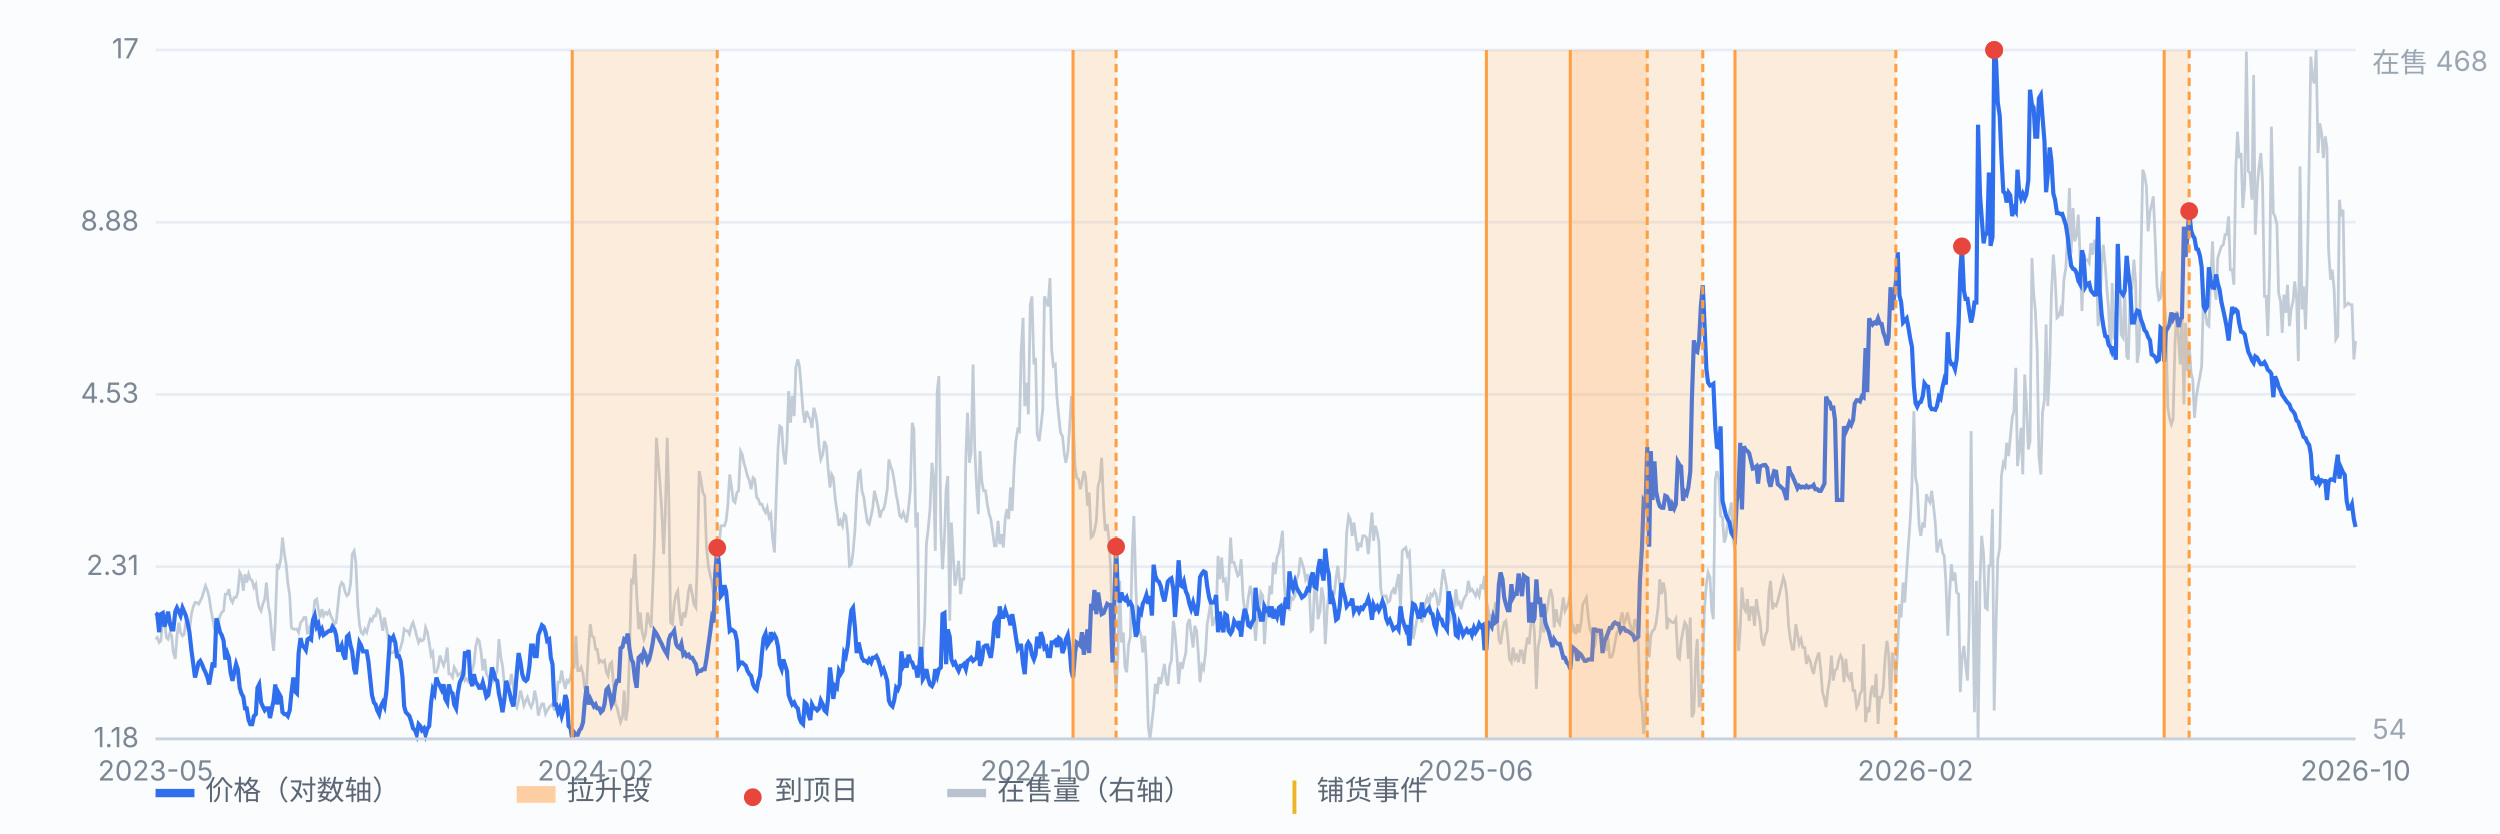
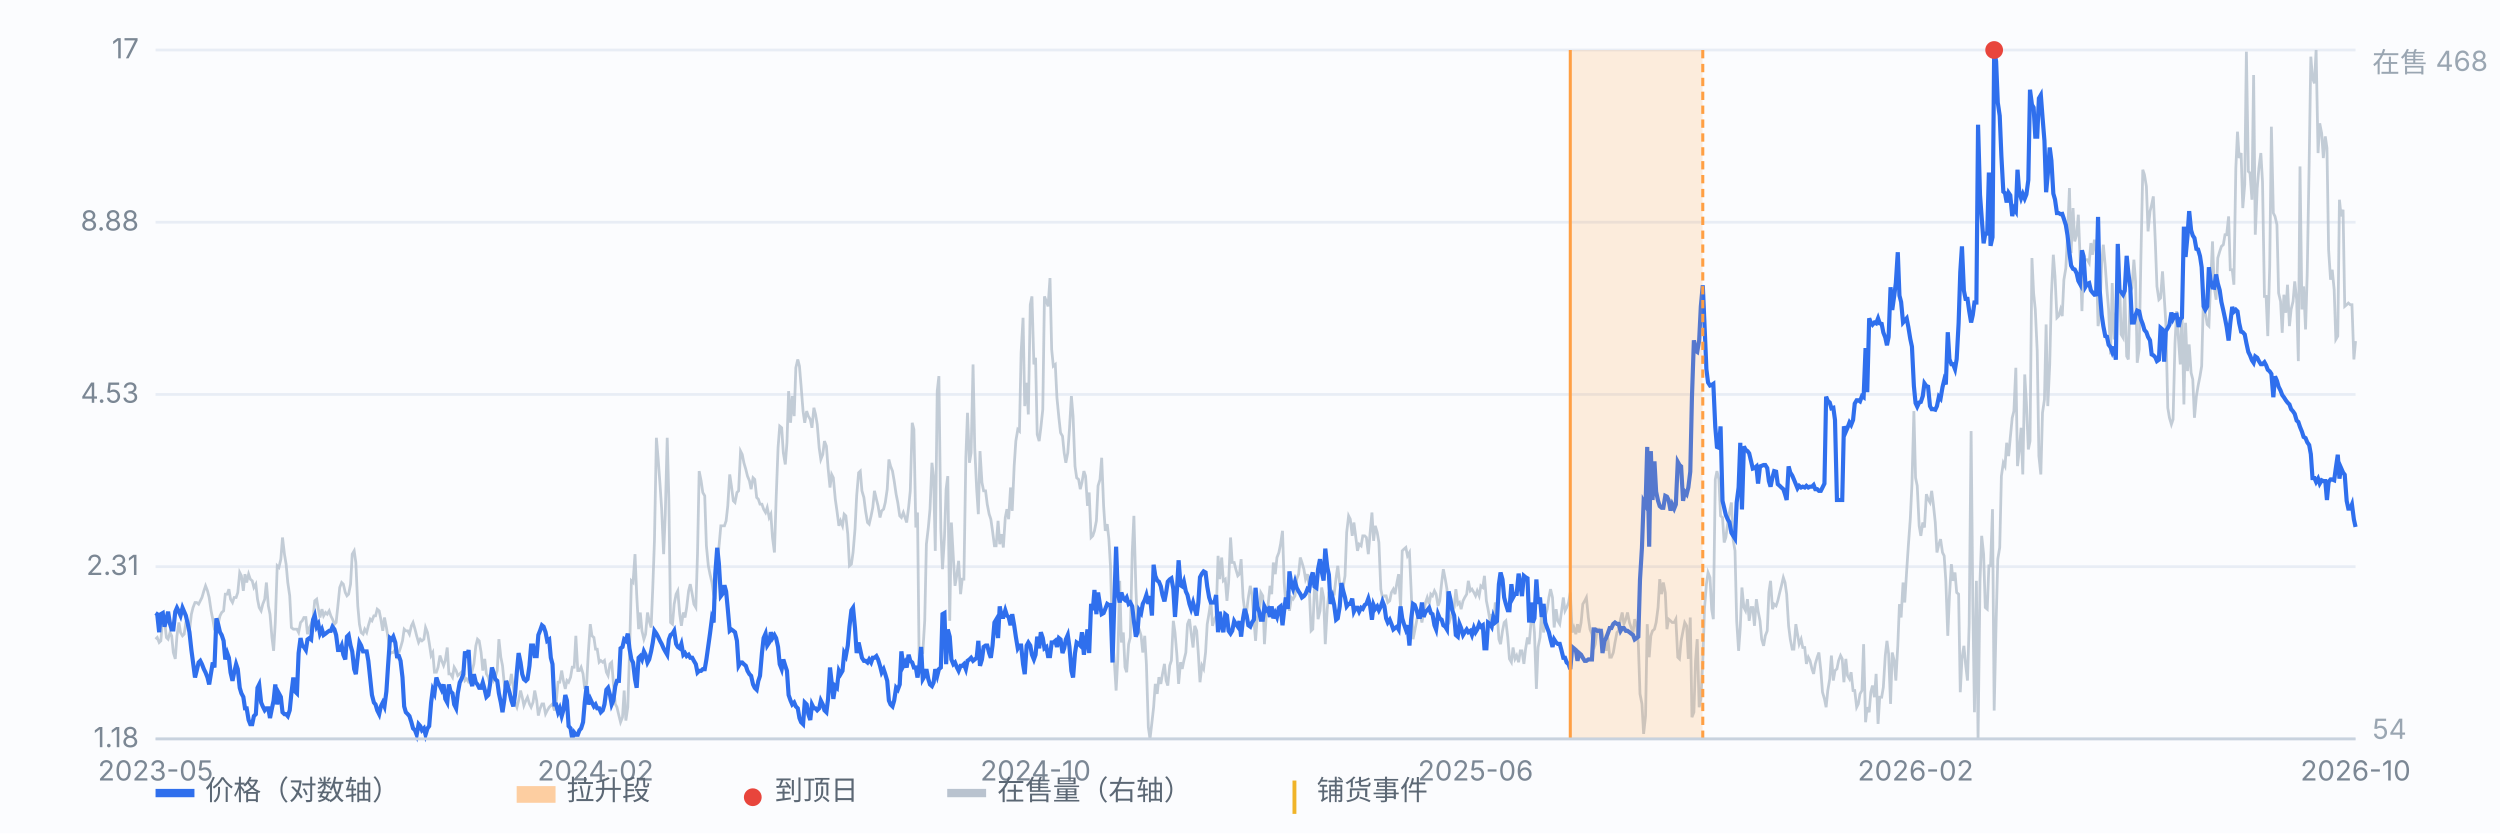
<svg xmlns="http://www.w3.org/2000/svg" viewBox="0 0 900 300" preserveAspectRatio="xMidYMid meet" style="width:100%;max-width:900px;height:auto;display:block" font-family="-apple-system,Segoe UI,Microsoft YaHei,sans-serif" font-size="10">
  <rect x="0" y="0" width="900" height="300" fill="#fbfcfe" />
  <line x1="56" y1="266.0" x2="848" y2="266.0" stroke="#e8edf5" stroke-width="1" />
  <text x="50" y="269.0" text-anchor="end" fill="#7b8794">1.18</text>
  <line x1="56" y1="204.0" x2="848" y2="204.0" stroke="#e8edf5" stroke-width="1" />
  <text x="50" y="207.0" text-anchor="end" fill="#7b8794">2.31</text>
  <line x1="56" y1="142.0" x2="848" y2="142.0" stroke="#e8edf5" stroke-width="1" />
  <text x="50" y="145.0" text-anchor="end" fill="#7b8794">4.53</text>
  <line x1="56" y1="80.0" x2="848" y2="80.0" stroke="#e8edf5" stroke-width="1" />
  <text x="50" y="83.0" text-anchor="end" fill="#7b8794">8.88</text>
  <line x1="56" y1="18.0" x2="848" y2="18.0" stroke="#e8edf5" stroke-width="1" />
  <text x="50" y="21.0" text-anchor="end" fill="#7b8794">17</text>
  <path d="M56.0 230.1 L56.6 229.5 L57.3 231.3 L57.9 230.7 L58.6 222.3 L59.2 222.9 L59.9 229.5 L60.5 230.1 L61.2 227.7 L61.8 228.9 L62.4 234.9 L63.1 237.2 L63.7 228.9 L64.4 224.1 L65.0 227.7 L65.7 228.9 L66.3 228.3 L66.9 224.1 L67.6 224.1 L68.2 227.1 L68.9 221.1 L69.5 218.7 L70.2 216.9 L70.8 216.9 L71.5 217.5 L72.1 216.3 L72.7 215.1 L73.4 212.7 L74.0 210.9 L74.7 212.7 L75.3 215.1 L76.0 219.9 L76.6 222.9 L77.2 226.5 L77.9 227.7 L78.5 224.7 L79.2 221.7 L79.8 220.5 L80.5 219.9 L81.1 213.9 L81.8 213.9 L82.4 212.1 L83.0 215.7 L83.7 216.9 L84.3 215.1 L85.0 215.1 L85.6 213.3 L86.3 206.1 L86.9 207.3 L87.6 212.7 L88.2 206.7 L88.8 209.7 L89.5 206.7 L90.1 208.5 L90.8 209.1 L91.4 211.5 L92.1 210.3 L92.7 215.7 L93.3 218.7 L94.0 219.9 L94.6 217.5 L95.3 215.7 L95.9 209.7 L96.6 218.1 L97.2 221.1 L97.9 229.5 L98.5 234.3 L99.1 224.1 L99.8 203.7 L100.4 204.3 L101.1 201.3 L101.7 193.5 L102.4 199.5 L103.0 203.1 L103.6 209.7 L104.3 214.5 L104.9 225.9 L105.6 226.5 L106.2 226.5 L106.9 226.5 L107.5 227.7 L108.2 224.1 L108.8 223.5 L109.4 222.3 L110.1 222.3 L110.7 228.3 L111.4 225.9 L112.0 224.7 L112.7 222.9 L113.3 216.3 L114.0 215.7 L114.6 219.3 L115.2 222.3 L115.9 219.3 L116.5 221.7 L117.2 220.5 L117.8 221.1 L118.5 219.9 L119.1 221.7 L119.7 222.9 L120.4 224.7 L121.0 224.1 L121.7 217.5 L122.3 211.5 L123.0 209.7 L123.6 210.3 L124.3 213.3 L124.9 214.5 L125.5 213.9 L126.2 210.3 L126.8 199.5 L127.5 198.3 L128.1 202.5 L128.8 218.1 L129.4 224.7 L130.0 227.7 L130.7 228.3 L131.3 226.5 L132.0 227.7 L132.6 225.3 L133.3 222.9 L133.9 223.5 L134.6 221.7 L135.2 221.7 L135.8 219.3 L136.5 219.9 L137.1 222.9 L137.8 227.1 L138.4 222.3 L139.1 225.9 L139.7 229.5 L140.4 235.4 L141.0 234.9 L141.6 234.9 L142.3 233.7 L142.9 237.2 L143.6 234.9 L144.2 233.1 L144.9 230.7 L145.5 226.5 L146.1 227.1 L146.8 227.1 L147.4 228.3 L148.1 225.3 L148.7 224.1 L149.4 226.5 L150.0 228.9 L150.7 231.3 L151.3 230.1 L151.9 230.7 L152.6 230.1 L153.2 225.9 L153.9 227.7 L154.5 231.3 L155.2 236.0 L155.8 234.9 L156.4 242.0 L157.1 242.0 L157.7 240.2 L158.4 236.0 L159.0 237.8 L159.7 239.6 L160.3 237.8 L161.0 233.1 L161.6 242.6 L162.2 242.6 L162.9 243.8 L163.5 240.2 L164.2 241.4 L164.8 243.2 L165.5 242.6 L166.1 242.0 L166.8 241.4 L167.4 245.0 L168.0 244.4 L168.7 245.6 L169.3 245.6 L170.0 241.4 L170.6 239.0 L171.3 232.5 L171.9 230.1 L172.5 230.7 L173.2 234.9 L173.8 241.4 L174.5 237.2 L175.1 242.6 L175.8 243.8 L176.4 246.8 L177.1 243.2 L177.7 245.0 L178.3 243.8 L179.0 241.4 L179.6 230.1 L180.3 236.6 L180.9 239.6 L181.6 246.8 L182.2 248.6 L182.8 245.6 L183.5 246.2 L184.1 242.6 L184.8 247.4 L185.4 252.8 L186.1 254.6 L186.7 252.2 L187.4 248.6 L188.0 251.0 L188.6 254.0 L189.3 252.2 L189.9 251.0 L190.6 253.4 L191.2 254.6 L191.9 252.8 L192.5 248.6 L193.2 252.2 L193.8 257.6 L194.4 255.2 L195.1 253.4 L195.7 253.4 L196.4 257.0 L197.0 255.8 L197.7 254.6 L198.3 254.0 L198.9 253.4 L199.6 255.8 L200.2 252.8 L200.9 245.6 L201.5 245.6 L202.2 241.4 L202.8 245.0 L203.5 248.0 L204.1 245.0 L204.7 245.6 L205.4 243.8 L206.0 240.2 L206.7 240.2 L207.3 228.9 L208.0 241.4 L208.6 241.4 L209.2 240.2 L209.9 242.6 L210.5 248.0 L211.2 246.2 L211.8 234.9 L212.5 224.7 L213.1 228.9 L213.8 229.5 L214.4 233.7 L215.0 233.7 L215.7 238.4 L216.3 237.8 L217.0 238.4 L217.6 237.8 L218.3 242.0 L218.9 243.2 L219.6 239.0 L220.2 238.4 L220.8 245.6 L221.5 253.4 L222.1 254.6 L222.8 257.6 L223.4 260.0 L224.1 258.2 L224.7 248.6 L225.3 259.4 L226.0 254.6 L226.6 236.0 L227.3 209.1 L227.9 209.7 L228.6 199.5 L229.2 213.9 L229.9 226.5 L230.5 220.5 L231.1 227.1 L231.8 230.1 L232.4 228.3 L233.1 220.5 L233.7 223.5 L234.4 225.9 L235.0 211.5 L235.6 194.7 L236.3 157.6 L236.9 164.8 L237.6 174.3 L238.2 183.3 L238.9 199.5 L239.5 185.1 L240.2 157.6 L240.8 180.3 L241.4 224.1 L242.1 224.7 L242.7 217.5 L243.4 213.9 L244.0 212.7 L244.7 221.1 L245.3 225.3 L246.0 220.5 L246.6 222.3 L247.2 218.7 L247.9 212.7 L248.5 210.3 L249.2 213.9 L249.8 217.5 L250.5 218.7 L251.1 199.5 L251.7 169.6 L252.4 173.1 L253.0 177.3 L253.7 178.5 L254.3 196.5 L255.0 203.7 L255.6 206.7 L256.3 209.7 L256.9 213.9 L257.5 215.7 L258.2 203.7 L258.8 197.1 L259.5 189.3 L260.1 189.3 L260.8 189.3 L261.4 187.5 L262.0 182.1 L262.7 170.8 L263.3 174.9 L264.0 180.3 L264.6 180.9 L265.3 177.3 L265.9 176.7 L266.6 162.4 L267.2 163.6 L267.8 166.6 L268.5 169.0 L269.1 171.4 L269.8 173.1 L270.4 176.1 L271.1 172.0 L271.7 172.6 L272.4 179.1 L273.0 179.7 L273.6 181.5 L274.3 181.5 L274.9 183.3 L275.6 184.5 L276.2 182.7 L276.9 186.3 L277.5 185.1 L278.1 193.5 L278.8 198.9 L279.4 179.7 L280.1 161.2 L280.7 153.4 L281.4 154.0 L282.0 163.0 L282.7 167.2 L283.3 159.4 L283.9 140.8 L284.6 152.2 L285.2 142.6 L285.9 149.8 L286.5 132.4 L287.2 129.4 L287.8 131.8 L288.4 139.0 L289.1 148.0 L289.7 152.2 L290.4 148.0 L291.0 149.8 L291.7 151.0 L292.3 154.0 L293.0 146.8 L293.6 149.2 L294.2 152.8 L294.9 161.2 L295.5 165.4 L296.2 163.6 L296.8 158.8 L297.5 160.6 L298.1 168.4 L298.8 175.5 L299.4 170.8 L300.0 172.0 L300.7 179.7 L301.3 183.9 L302.0 189.3 L302.6 187.5 L303.3 189.3 L303.9 185.1 L304.5 185.7 L305.2 192.3 L305.8 203.7 L306.5 203.1 L307.1 198.9 L307.8 190.5 L308.4 178.5 L309.1 170.2 L309.7 169.6 L310.3 176.7 L311.0 179.1 L311.6 183.9 L312.3 188.1 L312.9 188.7 L313.6 185.7 L314.2 182.7 L314.8 176.7 L315.5 179.7 L316.1 182.1 L316.8 186.3 L317.4 183.9 L318.1 183.3 L318.7 180.9 L319.4 176.1 L320.0 165.4 L320.6 167.8 L321.3 169.6 L321.9 173.1 L322.6 177.9 L323.2 180.9 L323.9 185.7 L324.5 186.3 L325.2 184.5 L325.8 186.3 L326.4 188.1 L327.1 182.7 L327.7 176.7 L328.4 152.2 L329.0 154.6 L329.7 189.9 L330.3 184.5 L330.9 238.4 L331.6 234.9 L332.2 234.9 L332.9 223.5 L333.5 195.9 L334.2 189.9 L334.8 183.3 L335.5 166.6 L336.1 172.0 L336.7 198.3 L337.4 140.8 L338.0 135.4 L338.7 190.5 L339.3 204.9 L340.0 193.5 L340.6 176.1 L341.2 171.4 L341.9 223.5 L342.5 188.1 L343.2 200.7 L343.8 210.9 L344.5 206.7 L345.1 201.9 L345.8 213.9 L346.4 208.5 L347.0 208.5 L347.7 164.8 L348.3 148.6 L349.0 166.6 L349.6 163.0 L350.3 131.2 L350.9 161.2 L351.6 176.1 L352.2 185.1 L352.8 162.4 L353.5 173.7 L354.1 176.7 L354.8 176.7 L355.4 181.5 L356.1 185.1 L356.7 186.9 L357.3 191.1 L358.0 196.5 L358.6 196.5 L359.3 187.5 L359.9 195.9 L360.6 192.3 L361.2 197.1 L361.9 186.3 L362.5 183.3 L363.1 186.9 L363.8 175.5 L364.4 183.9 L365.1 167.8 L365.7 158.8 L366.4 154.6 L367.0 155.2 L367.6 127.0 L368.3 114.4 L368.9 146.2 L369.6 137.8 L370.2 149.2 L370.9 109.7 L371.5 106.7 L372.2 131.2 L372.8 128.8 L373.4 156.4 L374.1 158.8 L374.7 154.0 L375.4 147.4 L376.0 106.7 L376.7 108.5 L377.3 110.3 L378.0 100.1 L378.6 125.8 L379.2 131.8 L379.9 131.2 L380.5 143.2 L381.2 150.4 L381.8 155.8 L382.5 157.0 L383.1 163.0 L383.7 166.6 L384.4 163.0 L385.0 154.6 L385.7 142.6 L386.3 149.8 L387.0 167.8 L387.6 172.0 L388.3 172.6 L388.9 176.1 L389.5 173.7 L390.2 169.6 L390.8 171.4 L391.5 182.1 L392.1 177.3 L392.8 193.5 L393.4 192.9 L394.0 191.1 L394.7 187.5 L395.3 174.9 L396.0 172.6 L396.6 164.8 L397.3 182.1 L397.9 191.1 L398.6 188.7 L399.2 194.1 L399.8 204.3 L400.5 230.1 L401.1 237.2 L401.8 248.6 L402.4 237.2 L403.1 209.1 L403.7 231.3 L404.4 227.7 L405.0 240.2 L405.6 242.0 L406.3 231.9 L406.9 229.5 L407.6 198.9 L408.2 185.7 L408.9 211.5 L409.5 225.3 L410.1 226.5 L410.8 228.9 L411.4 234.9 L412.1 228.9 L412.7 239.0 L413.4 261.8 L414.0 266.0 L414.7 260.0 L415.3 254.6 L415.9 246.2 L416.6 249.8 L417.2 243.8 L417.9 246.2 L418.5 242.6 L419.2 239.0 L419.8 245.0 L420.4 246.8 L421.1 239.6 L421.7 237.8 L422.4 223.5 L423.0 227.7 L423.7 236.0 L424.3 246.2 L425.0 238.4 L425.6 240.8 L426.2 237.8 L426.9 234.9 L427.5 224.7 L428.2 222.9 L428.8 227.7 L429.5 233.1 L430.1 225.3 L430.8 227.1 L431.4 235.4 L432.0 245.6 L432.7 239.6 L433.3 240.8 L434.0 234.9 L434.6 224.7 L435.3 220.5 L435.9 216.3 L436.5 225.3 L437.2 222.9 L437.8 221.7 L438.5 200.1 L439.1 208.5 L439.8 200.7 L440.4 209.1 L441.1 208.5 L441.7 216.3 L442.3 209.7 L443.0 193.5 L443.6 202.5 L444.3 202.5 L444.9 204.9 L445.6 207.3 L446.2 206.7 L446.8 201.3 L447.5 215.1 L448.1 219.9 L448.8 219.9 L449.4 215.1 L450.1 210.9 L450.7 213.9 L451.4 222.9 L452.0 230.7 L452.6 222.3 L453.3 220.5 L453.9 213.3 L454.6 214.5 L455.2 231.9 L455.9 220.5 L456.5 218.1 L457.2 210.9 L457.8 213.9 L458.4 202.5 L459.1 206.7 L459.7 200.7 L460.4 198.9 L461.0 195.9 L461.7 191.1 L462.3 209.7 L462.9 217.5 L463.6 212.7 L464.2 219.9 L464.9 215.1 L465.5 215.7 L466.2 214.5 L466.8 208.5 L467.5 206.7 L468.1 200.7 L468.7 202.5 L469.4 204.9 L470.0 208.5 L470.7 206.7 L471.3 211.5 L472.0 227.1 L472.6 226.5 L473.2 212.1 L473.9 212.7 L474.5 222.9 L475.2 219.9 L475.8 211.5 L476.5 215.1 L477.1 231.9 L477.8 219.3 L478.4 213.3 L479.0 212.1 L479.7 213.9 L480.3 213.9 L481.0 207.9 L481.6 203.7 L482.3 210.3 L482.9 213.3 L483.6 210.9 L484.2 207.3 L484.8 191.7 L485.5 185.7 L486.1 186.9 L486.8 192.9 L487.4 188.1 L488.1 193.5 L488.7 198.3 L489.3 195.9 L490.0 196.5 L490.6 192.9 L491.3 192.9 L491.9 193.5 L492.6 199.5 L493.2 192.3 L493.9 184.5 L494.5 194.7 L495.1 189.3 L495.8 191.7 L496.4 195.3 L497.1 212.1 L497.7 215.1 L498.4 214.5 L499.0 214.5 L499.6 216.9 L500.3 216.3 L500.9 213.3 L501.6 212.1 L502.2 213.9 L502.9 209.7 L503.5 206.7 L504.2 218.7 L504.8 198.3 L505.4 197.7 L506.1 197.1 L506.7 200.1 L507.4 198.9 L508.0 212.1 L508.7 230.1 L509.3 227.1 L510.0 223.5 L510.6 220.5 L511.2 221.1 L511.9 224.1 L512.5 220.5 L513.2 216.9 L513.8 215.1 L514.5 217.5 L515.1 213.9 L515.7 214.5 L516.4 212.7 L517.0 213.9 L517.7 218.1 L518.3 216.3 L519.0 209.7 L519.6 204.9 L520.3 208.5 L520.9 212.1 L521.5 224.7 L522.2 222.3 L522.8 220.5 L523.5 218.7 L524.1 212.1 L524.8 217.5 L525.4 216.9 L526.0 219.3 L526.7 216.3 L527.3 215.1 L528.0 213.9 L528.6 209.1 L529.3 212.7 L529.9 212.1 L530.6 213.3 L531.2 214.5 L531.8 212.7 L532.5 214.5 L533.1 210.9 L533.8 211.5 L534.4 207.3 L535.1 216.3 L535.7 219.3 L536.4 223.5 L537.0 221.1 L537.6 225.3 L538.3 216.9 L538.9 219.3 L539.6 230.1 L540.2 231.9 L540.9 227.1 L541.5 224.1 L542.1 223.5 L542.8 229.5 L543.4 237.2 L544.1 238.4 L544.7 233.1 L545.4 237.2 L546.0 236.0 L546.7 238.4 L547.3 234.3 L547.9 234.3 L548.6 239.0 L549.2 233.7 L549.9 229.5 L550.5 231.9 L551.2 223.5 L551.8 221.1 L552.4 227.7 L553.1 248.0 L553.7 233.1 L554.4 229.5 L555.0 219.9 L555.7 227.7 L556.3 221.7 L557.0 219.3 L557.6 215.1 L558.2 212.1 L558.9 215.1 L559.5 225.9 L560.2 219.3 L560.8 223.5 L561.5 224.7 L562.1 220.5 L562.8 215.1 L563.4 219.9 L564.0 218.7 L564.7 216.9 L565.3 213.3 L566.0 227.7 L566.6 225.9 L567.3 228.3 L567.9 224.7 L568.5 227.7 L569.2 224.1 L569.8 217.5 L570.5 216.3 L571.1 215.1 L571.8 222.3 L572.4 226.5 L573.1 228.3 L573.7 233.7 L574.3 231.9 L575.0 226.5 L575.6 226.5 L576.3 229.5 L576.9 228.3 L577.6 231.3 L578.2 234.3 L578.8 229.5 L579.5 236.6 L580.1 236.6 L580.8 234.9 L581.4 231.3 L582.1 227.7 L582.7 227.1 L583.4 222.9 L584.0 220.5 L584.6 224.7 L585.3 222.9 L585.9 220.5 L586.6 224.1 L587.2 225.9 L587.9 227.7 L588.5 222.9 L589.2 225.3 L589.8 231.9 L590.4 249.8 L591.1 253.4 L591.7 264.2 L592.4 257.6 L593.0 224.7 L593.7 236.6 L594.3 228.9 L594.9 227.1 L595.6 226.5 L596.2 224.1 L596.9 218.7 L597.5 208.5 L598.2 213.9 L598.8 209.7 L599.5 213.3 L600.1 226.5 L600.7 222.9 L601.4 223.5 L602.0 224.1 L602.7 224.1 L603.3 222.9 L604.0 236.6 L604.6 237.2 L605.2 230.7 L605.9 227.1 L606.5 224.1 L607.2 225.3 L607.8 237.2 L608.5 222.3 L609.1 258.2 L609.8 256.4 L610.4 237.8 L611.0 230.1 L611.7 254.6 L612.3 251.6 L613.0 238.4 L613.6 219.3 L614.3 210.3 L614.9 206.1 L615.6 207.9 L616.2 219.3 L616.8 222.9 L617.5 172.6 L618.1 169.6 L618.8 172.6 L619.4 185.7 L620.1 186.3 L620.7 195.3 L621.3 193.5 L622.0 188.1 L622.6 184.5 L623.3 180.9 L623.9 194.1 L624.6 198.3 L625.2 223.5 L625.9 234.3 L626.5 225.9 L627.1 211.5 L627.8 218.7 L628.4 219.9 L629.1 215.7 L629.7 223.5 L630.4 218.7 L631.0 218.7 L631.6 225.3 L632.3 215.7 L632.9 219.9 L633.6 223.5 L634.2 230.1 L634.9 232.5 L635.5 228.9 L636.2 227.1 L636.8 213.3 L637.4 209.1 L638.1 219.3 L638.7 217.5 L639.4 218.1 L640.0 216.3 L640.7 213.3 L641.3 210.9 L642.0 207.9 L642.6 209.7 L643.2 213.9 L643.9 225.3 L644.5 230.1 L645.2 233.7 L645.8 233.7 L646.5 224.7 L647.1 228.3 L647.7 231.9 L648.4 230.1 L649.0 233.1 L649.7 233.1 L650.3 239.0 L651.0 236.6 L651.6 237.8 L652.3 240.8 L652.9 242.6 L653.5 239.0 L654.2 236.6 L654.8 234.9 L655.5 241.4 L656.1 249.2 L656.8 251.6 L657.4 254.6 L658.0 248.6 L658.7 244.4 L659.3 236.0 L660.0 245.0 L660.6 241.4 L661.3 240.8 L661.9 237.8 L662.6 236.0 L663.2 237.2 L663.8 245.6 L664.5 237.2 L665.1 243.2 L665.8 244.4 L666.4 242.0 L667.1 248.6 L667.7 248.6 L668.4 254.6 L669.0 253.4 L669.6 249.8 L670.3 248.6 L670.9 231.9 L671.6 260.0 L672.2 254.6 L672.9 256.4 L673.5 249.2 L674.1 246.8 L674.8 251.0 L675.4 242.6 L676.1 260.6 L676.7 251.0 L677.4 251.0 L678.0 247.4 L678.7 236.0 L679.3 230.7 L679.9 235.4 L680.6 253.4 L681.2 234.9 L681.9 237.8 L682.5 245.0 L683.2 232.5 L683.8 217.5 L684.4 222.3 L685.1 209.7 L685.7 216.9 L686.4 205.5 L687.0 196.5 L687.7 186.9 L688.3 174.3 L689.0 148.0 L689.6 172.0 L690.2 174.9 L690.9 189.3 L691.5 192.9 L692.2 188.1 L692.8 189.9 L693.5 177.9 L694.1 179.7 L694.8 180.9 L695.4 176.7 L696.0 181.5 L696.7 188.1 L697.3 198.9 L698.0 195.9 L698.6 194.1 L699.3 198.9 L699.9 200.1 L700.5 209.1 L701.2 228.9 L701.8 214.5 L702.5 203.1 L703.1 209.1 L703.8 206.1 L704.4 213.3 L705.1 213.9 L705.7 249.2 L706.3 237.2 L707.0 232.5 L707.6 239.0 L708.3 245.0 L708.9 224.7 L709.6 155.2 L710.2 216.3 L710.8 256.4 L711.5 209.1 L712.1 266.0 L712.8 209.1 L713.4 192.9 L714.1 199.5 L714.7 218.7 L715.4 219.3 L716.0 203.7 L716.6 203.7 L717.3 183.3 L717.9 255.8 L718.6 224.1 L719.2 201.3 L719.9 197.1 L720.5 171.4 L721.2 166.6 L721.8 167.8 L722.4 159.4 L723.1 164.2 L723.7 157.6 L724.4 150.4 L725.0 148.0 L725.7 132.4 L726.3 167.8 L726.9 162.4 L727.6 154.0 L728.2 170.8 L728.9 134.8 L729.5 145.0 L730.2 161.8 L730.8 158.8 L731.5 92.9 L732.1 105.5 L732.7 111.4 L733.4 126.4 L734.0 164.2 L734.7 170.8 L735.3 148.6 L736.0 143.8 L736.6 116.8 L737.2 146.2 L737.9 131.2 L738.5 106.1 L739.2 91.7 L739.8 99.5 L740.5 114.4 L741.1 113.8 L741.8 111.4 L742.4 113.8 L743.0 100.7 L743.7 96.5 L744.3 85.1 L745.0 67.7 L745.6 91.1 L746.3 74.9 L746.9 86.9 L747.6 84.5 L748.2 77.3 L748.8 91.7 L749.5 112.0 L750.1 93.5 L750.8 93.5 L751.4 93.5 L752.1 94.7 L752.7 87.5 L753.3 91.7 L754.0 86.3 L754.6 90.5 L755.3 117.4 L755.9 113.8 L756.6 94.7 L757.2 88.1 L757.9 95.9 L758.5 104.3 L759.1 111.4 L759.8 127.6 L760.4 101.9 L761.1 122.2 L761.7 113.8 L762.4 107.9 L763.0 99.5 L763.6 120.4 L764.3 121.6 L764.9 103.7 L765.6 128.2 L766.2 129.4 L766.9 104.9 L767.5 103.7 L768.2 93.5 L768.8 101.3 L769.4 130.6 L770.1 125.8 L770.7 94.1 L771.4 61.1 L772.0 62.9 L772.7 67.1 L773.3 83.3 L774.0 76.1 L774.6 73.7 L775.2 70.7 L775.9 86.9 L776.5 103.1 L777.2 107.9 L777.8 107.3 L778.5 97.7 L779.1 106.7 L779.7 116.2 L780.4 146.8 L781.0 150.4 L781.7 152.8 L782.3 151.0 L783.0 123.4 L783.6 112.0 L784.3 122.8 L784.9 131.2 L785.5 110.3 L786.2 145.6 L786.8 116.2 L787.5 133.6 L788.1 124.0 L788.8 134.2 L789.4 136.6 L790.0 150.4 L790.7 142.6 L791.3 139.0 L792.0 135.4 L792.6 131.8 L793.3 104.3 L793.9 112.6 L794.6 116.8 L795.2 117.4 L795.8 102.5 L796.5 86.9 L797.1 103.1 L797.8 107.9 L798.4 92.9 L799.1 90.5 L799.7 88.7 L800.4 88.1 L801.0 84.5 L801.6 84.5 L802.3 77.9 L802.9 97.1 L803.6 97.1 L804.2 102.5 L804.9 60.5 L805.5 47.4 L806.1 56.9 L806.8 55.1 L807.4 74.9 L808.1 66.5 L808.7 18.6 L809.4 61.7 L810.0 62.3 L810.7 71.9 L811.3 27.0 L811.9 84.5 L812.6 67.7 L813.2 60.5 L813.9 55.1 L814.5 65.3 L815.2 106.7 L815.8 106.7 L816.4 121.0 L817.1 95.9 L817.7 45.6 L818.4 76.7 L819.0 77.9 L819.7 80.9 L820.3 105.5 L821.0 108.5 L821.6 119.8 L822.2 106.1 L822.9 112.6 L823.5 102.5 L824.2 117.4 L824.8 111.4 L825.5 108.5 L826.1 101.3 L826.8 107.9 L827.4 130.0 L828.0 59.9 L828.7 111.4 L829.3 103.1 L830.0 118.6 L830.6 98.3 L831.3 58.7 L831.9 20.4 L832.5 28.2 L833.2 30.0 L833.8 18.0 L834.5 55.1 L835.1 44.4 L835.8 48.0 L836.4 56.9 L837.1 49.1 L837.7 53.3 L838.3 89.9 L839.0 100.7 L839.6 97.1 L840.3 104.3 L840.9 122.2 L841.6 121.0 L842.2 71.9 L842.8 77.9 L843.5 75.5 L844.1 110.3 L844.8 109.7 L845.4 109.1 L846.1 109.7 L846.7 109.7 L847.4 129.4 L848.0 122.8" fill="none" stroke="#b9c3cf" stroke-width="1" opacity="0.85" />
  <text x="854" y="26" fill="#9aa6b2">在售 468</text>
  <text x="854" y="266" fill="#9aa6b2">54</text>
  <path d="M56.0 220.7 L56.6 221.1 L57.3 227.6 L57.9 221.1 L58.6 220.7 L59.2 225.6 L59.9 223.1 L60.5 220.2 L61.2 224.6 L61.8 226.6 L62.4 226.6 L63.1 220.2 L63.7 218.8 L64.4 220.2 L65.0 221.6 L65.7 218.8 L66.3 220.2 L66.9 221.6 L67.6 224.6 L68.2 227.6 L68.9 234.0 L69.5 238.5 L70.2 243.9 L70.8 241.5 L71.5 238.5 L72.1 237.9 L72.7 239.1 L73.4 240.9 L74.0 242.1 L74.7 243.9 L75.3 246.4 L76.0 242.1 L76.6 238.5 L77.2 240.3 L77.9 222.6 L78.5 224.6 L79.2 227.6 L79.8 228.6 L80.5 230.7 L81.1 237.4 L81.8 235.1 L82.4 236.8 L83.0 242.1 L83.7 245.1 L84.3 242.1 L85.0 239.1 L85.6 240.9 L86.3 247.6 L86.9 249.6 L87.6 250.9 L88.2 255.0 L88.8 255.0 L89.5 259.2 L90.1 260.7 L90.8 260.7 L91.4 257.8 L92.1 257.1 L92.7 247.6 L93.3 246.4 L94.0 252.9 L94.6 254.3 L95.3 255.7 L95.9 255.0 L96.6 255.0 L97.2 258.5 L97.9 255.0 L98.5 252.2 L99.1 246.4 L99.8 253.6 L100.4 249.6 L101.1 250.9 L101.7 256.4 L102.4 257.1 L103.0 257.1 L103.6 257.8 L104.3 255.7 L104.9 249.6 L105.6 243.9 L106.2 248.9 L106.9 249.6 L107.5 235.1 L108.2 229.7 L108.8 232.4 L109.4 232.9 L110.1 234.0 L110.7 230.2 L111.4 229.7 L112.0 230.2 L112.7 223.1 L113.3 221.6 L114.0 225.6 L114.6 224.6 L115.2 228.1 L115.9 226.6 L116.5 228.6 L117.2 228.1 L117.8 227.6 L118.5 227.1 L119.1 227.1 L119.7 225.6 L120.4 226.6 L121.0 228.6 L121.7 234.0 L122.3 234.0 L123.0 232.4 L123.6 235.7 L124.3 237.4 L124.9 229.2 L125.5 228.6 L126.2 232.4 L126.8 234.5 L127.5 240.9 L128.1 242.7 L128.8 236.2 L129.4 231.3 L130.0 232.4 L130.7 234.5 L131.3 234.5 L132.0 234.5 L132.6 237.9 L133.3 244.5 L133.9 250.2 L134.6 252.9 L135.2 253.6 L135.8 255.7 L136.5 257.1 L137.1 254.3 L137.8 252.9 L138.4 254.3 L139.1 248.9 L139.7 239.7 L140.4 229.7 L141.0 230.2 L141.6 229.2 L142.3 231.3 L142.9 236.2 L143.6 236.2 L144.2 237.9 L144.9 243.9 L145.5 254.3 L146.1 256.4 L146.8 257.1 L147.4 257.8 L148.1 260.0 L148.7 262.2 L149.4 262.9 L150.0 264.5 L150.7 260.7 L151.3 261.4 L151.9 262.9 L152.6 262.2 L153.2 264.5 L153.9 262.2 L154.5 261.4 L155.2 252.9 L155.8 248.3 L156.4 249.6 L157.1 243.9 L157.7 245.7 L158.4 247.0 L159.0 248.3 L159.7 246.4 L160.3 251.6 L161.0 252.9 L161.6 246.4 L162.2 248.9 L162.9 249.6 L163.5 253.6 L164.2 255.0 L164.8 249.6 L165.5 245.7 L166.1 244.5 L166.8 242.7 L167.4 234.5 L168.0 236.8 L168.7 234.0 L169.3 244.5 L170.0 247.0 L170.6 242.7 L171.3 245.7 L171.9 246.4 L172.5 247.6 L173.2 247.6 L173.8 245.7 L174.5 248.3 L175.1 250.9 L175.8 250.2 L176.4 246.4 L177.1 240.3 L177.7 242.1 L178.3 244.5 L179.0 245.1 L179.6 249.6 L180.3 252.9 L180.9 256.4 L181.6 251.6 L182.2 245.1 L182.8 247.0 L183.5 249.6 L184.1 252.2 L184.8 254.3 L185.4 250.2 L186.1 241.5 L186.7 235.1 L187.4 238.5 L188.0 242.7 L188.6 244.5 L189.3 245.1 L189.9 244.5 L190.6 239.7 L191.2 232.4 L191.9 232.4 L192.5 236.2 L193.2 236.2 L193.8 228.6 L194.4 227.1 L195.1 225.1 L195.7 225.6 L196.4 227.6 L197.0 230.7 L197.7 230.2 L198.3 236.8 L198.9 239.1 L199.6 253.6 L200.2 253.6 L200.9 256.4 L201.5 255.0 L202.2 257.8 L202.8 255.7 L203.5 250.2 L204.1 252.2 L204.7 261.4 L205.4 262.2 L206.0 266.0 L206.7 263.7 L207.3 264.5 L208.0 264.5 L208.6 262.9 L209.2 262.2 L209.9 260.0 L210.5 252.9 L211.2 247.0 L211.8 253.6 L212.5 251.6 L213.1 252.9 L213.8 254.3 L214.4 253.6 L215.0 255.0 L215.7 255.0 L216.3 256.4 L217.0 255.7 L217.6 253.6 L218.3 248.3 L218.9 247.6 L219.6 250.2 L220.2 253.6 L220.8 252.2 L221.5 247.0 L222.1 245.1 L222.8 245.1 L223.4 233.4 L224.1 232.9 L224.7 230.2 L225.3 230.7 L226.0 228.1 L226.6 233.4 L227.3 237.4 L227.9 238.5 L228.6 244.5 L229.2 247.6 L229.9 236.8 L230.5 236.2 L231.1 237.4 L231.8 234.5 L232.4 235.7 L233.1 238.5 L233.7 237.4 L234.4 234.5 L235.0 231.3 L235.6 227.1 L236.3 228.1 L236.9 229.2 L237.6 230.7 L238.2 231.8 L238.9 233.4 L239.5 234.5 L240.2 235.7 L240.8 230.2 L241.4 228.6 L242.1 228.1 L242.7 227.1 L243.4 231.8 L244.0 232.9 L244.7 233.4 L245.3 231.8 L246.0 235.7 L246.6 235.1 L247.2 236.2 L247.9 235.7 L248.5 236.8 L249.2 236.8 L249.8 237.9 L250.5 239.1 L251.1 242.1 L251.7 241.5 L252.4 241.5 L253.0 240.9 L253.7 240.9 L254.3 237.4 L255.0 232.4 L255.6 228.1 L256.3 222.6 L256.9 224.1 L257.5 206.5 L258.2 197.2 L258.8 202.9 L259.5 214.6 L260.1 213.8 L260.8 210.7 L261.4 212.9 L262.0 219.2 L262.7 227.1 L263.3 226.6 L264.0 227.1 L264.6 227.6 L265.3 230.7 L265.9 239.7 L266.6 238.5 L267.2 238.5 L267.8 239.1 L268.5 239.7 L269.1 241.5 L269.8 242.7 L270.4 243.3 L271.1 246.4 L271.7 247.6 L272.4 248.3 L273.0 245.1 L273.6 243.3 L274.3 235.1 L274.9 229.7 L275.6 228.1 L276.2 232.4 L276.9 231.3 L277.5 227.6 L278.1 229.7 L278.8 228.6 L279.4 229.7 L280.1 232.9 L280.7 239.1 L281.4 240.9 L282.0 237.4 L282.7 239.7 L283.3 241.5 L283.9 250.2 L284.6 252.2 L285.2 253.6 L285.9 252.9 L286.5 254.3 L287.2 255.0 L287.8 258.5 L288.4 260.0 L289.1 260.7 L289.7 252.9 L290.4 253.6 L291.0 257.1 L291.7 259.2 L292.3 253.6 L293.0 255.0 L293.6 255.0 L294.2 255.7 L294.9 255.0 L295.5 252.2 L296.2 253.6 L296.8 255.7 L297.5 256.4 L298.1 251.6 L298.8 240.3 L299.4 245.7 L300.0 251.6 L300.7 247.0 L301.3 247.6 L302.0 241.5 L302.6 242.7 L303.3 241.5 L303.9 235.1 L304.5 236.2 L305.2 232.4 L305.8 225.6 L306.5 219.7 L307.1 218.8 L307.8 226.1 L308.4 235.1 L309.1 231.3 L309.7 234.0 L310.3 236.8 L311.0 237.9 L311.6 237.9 L312.3 238.5 L312.9 237.4 L313.6 238.5 L314.2 236.8 L314.8 236.8 L315.5 236.2 L316.1 237.4 L316.8 239.7 L317.4 242.1 L318.1 240.9 L318.7 242.7 L319.4 245.1 L320.0 252.2 L320.6 253.6 L321.3 254.3 L321.9 252.2 L322.6 247.6 L323.2 248.3 L323.9 246.4 L324.5 234.5 L325.2 239.7 L325.8 238.5 L326.4 240.3 L327.1 235.7 L327.7 237.9 L328.4 238.5 L329.0 240.3 L329.7 240.3 L330.3 243.9 L330.9 240.3 L331.6 232.9 L332.2 244.5 L332.9 243.3 L333.5 240.9 L334.2 244.5 L334.8 246.4 L335.5 247.0 L336.1 245.7 L336.7 240.9 L337.4 243.3 L338.0 240.9 L338.7 240.3 L339.3 221.1 L340.0 220.7 L340.6 239.1 L341.2 226.6 L341.9 229.2 L342.5 237.4 L343.2 239.1 L343.8 238.5 L344.5 240.3 L345.1 241.5 L345.8 239.7 L346.4 239.7 L347.0 239.1 L347.7 240.9 L348.3 237.9 L349.0 237.4 L349.6 236.8 L350.3 237.9 L350.9 237.4 L351.6 236.8 L352.2 230.7 L352.8 239.7 L353.5 237.4 L354.1 232.9 L354.8 232.4 L355.4 232.4 L356.1 235.1 L356.7 236.8 L357.3 232.4 L358.0 224.1 L358.6 223.1 L359.3 229.7 L359.9 218.3 L360.6 222.1 L361.2 222.1 L361.9 219.7 L362.5 221.6 L363.1 222.1 L363.8 225.1 L364.4 221.1 L365.1 225.1 L365.7 229.2 L366.4 233.4 L367.0 232.4 L367.6 232.4 L368.3 239.1 L368.9 242.7 L369.6 232.4 L370.2 231.3 L370.9 232.4 L371.5 235.7 L372.2 237.4 L372.8 235.7 L373.4 229.2 L374.1 233.4 L374.7 227.6 L375.4 229.7 L376.0 233.4 L376.7 232.9 L377.3 236.2 L378.0 236.2 L378.6 231.3 L379.2 231.3 L379.9 230.7 L380.5 232.9 L381.2 229.7 L381.8 230.2 L382.5 235.1 L383.1 233.4 L383.7 230.2 L384.4 228.6 L385.0 232.9 L385.7 241.5 L386.3 243.9 L387.0 235.1 L387.6 231.3 L388.3 231.8 L388.9 232.4 L389.5 227.6 L390.2 235.7 L390.8 231.3 L391.5 226.6 L392.1 235.1 L392.8 217.4 L393.4 219.7 L394.0 212.4 L394.7 221.1 L395.3 213.3 L396.0 217.8 L396.6 221.1 L397.3 220.7 L397.9 219.2 L398.6 217.4 L399.2 217.8 L399.8 217.8 L400.5 238.5 L401.1 218.3 L401.8 196.8 L402.4 213.3 L403.1 216.9 L403.7 213.3 L404.4 215.5 L405.0 216.0 L405.6 215.1 L406.3 217.4 L406.9 216.9 L407.6 218.3 L408.2 223.6 L408.9 229.2 L409.5 227.6 L410.1 219.7 L410.8 220.7 L411.4 217.4 L412.1 216.0 L412.7 214.2 L413.4 217.4 L414.0 214.6 L414.7 221.6 L415.3 203.3 L415.9 207.3 L416.6 209.0 L417.2 209.4 L417.9 211.1 L418.5 214.2 L419.2 216.5 L419.8 213.3 L420.4 209.4 L421.1 208.6 L421.7 208.2 L422.4 212.0 L423.0 222.1 L423.7 212.4 L424.3 201.7 L425.0 210.7 L425.6 211.1 L426.2 209.4 L426.9 212.9 L427.5 214.2 L428.2 217.4 L428.8 219.2 L429.5 216.9 L430.1 219.2 L430.8 221.6 L431.4 216.9 L432.0 207.8 L432.7 206.5 L433.3 205.7 L434.0 206.1 L434.6 211.1 L435.3 215.1 L435.9 216.9 L436.5 216.9 L437.2 216.9 L437.8 214.2 L438.5 227.6 L439.1 220.2 L439.8 225.1 L440.4 227.6 L441.1 221.1 L441.7 221.6 L442.3 227.1 L443.0 228.1 L443.6 227.1 L444.3 223.6 L444.9 224.6 L445.6 225.6 L446.2 223.6 L446.8 229.2 L447.5 222.6 L448.1 219.2 L448.8 221.6 L449.4 225.1 L450.1 225.6 L450.7 224.1 L451.4 223.1 L452.0 211.6 L452.6 218.3 L453.3 220.2 L453.9 223.1 L454.6 223.1 L455.2 218.3 L455.9 219.7 L456.5 219.2 L457.2 222.1 L457.8 218.3 L458.4 222.6 L459.1 220.7 L459.7 222.1 L460.4 218.8 L461.0 218.3 L461.7 225.1 L462.3 219.7 L462.9 215.1 L463.6 219.2 L464.2 205.7 L464.9 210.3 L465.5 212.0 L466.2 209.4 L466.8 211.6 L467.5 212.9 L468.1 213.8 L468.7 215.1 L469.4 214.6 L470.0 213.8 L470.7 212.0 L471.3 212.4 L472.0 207.8 L472.6 206.1 L473.2 211.1 L473.9 211.6 L474.5 204.9 L475.2 201.3 L475.8 205.7 L476.5 209.0 L477.1 197.5 L477.8 204.1 L478.4 206.9 L479.0 217.4 L479.7 215.1 L480.3 217.8 L481.0 223.1 L481.6 222.6 L482.3 218.3 L482.9 209.9 L483.6 212.9 L484.2 215.1 L484.8 218.3 L485.5 217.4 L486.1 217.4 L486.8 215.5 L487.4 220.2 L488.1 218.8 L488.7 218.8 L489.3 220.2 L490.0 218.8 L490.6 219.2 L491.3 217.8 L491.9 217.4 L492.6 215.5 L493.2 217.8 L493.9 223.1 L494.5 217.8 L495.1 219.2 L495.8 218.3 L496.4 219.7 L497.1 218.3 L497.7 216.5 L498.4 218.3 L499.0 222.6 L499.6 224.1 L500.3 223.1 L500.9 224.6 L501.6 226.6 L502.2 226.1 L502.9 225.6 L503.5 226.6 L504.2 218.3 L504.8 222.6 L505.4 224.6 L506.1 226.6 L506.7 225.1 L507.4 232.4 L508.0 223.1 L508.7 217.4 L509.3 217.8 L510.0 219.7 L510.6 222.1 L511.2 222.1 L511.9 216.9 L512.5 222.1 L513.2 220.2 L513.8 219.7 L514.5 218.8 L515.1 220.7 L515.7 221.1 L516.4 225.1 L517.0 226.6 L517.7 221.1 L518.3 222.6 L519.0 223.1 L519.6 225.1 L520.3 225.6 L520.9 226.6 L521.5 212.9 L522.2 216.0 L522.8 219.7 L523.5 221.6 L524.1 228.6 L524.8 229.2 L525.4 224.6 L526.0 226.1 L526.7 228.6 L527.3 227.6 L528.0 226.6 L528.6 227.6 L529.3 227.1 L529.9 228.6 L530.6 226.1 L531.2 227.6 L531.8 226.6 L532.5 224.6 L533.1 225.6 L533.8 225.1 L534.4 233.4 L535.1 233.4 L535.7 224.1 L536.4 224.6 L537.0 225.6 L537.6 222.1 L538.3 224.1 L538.9 223.6 L539.6 210.3 L540.2 206.1 L540.9 208.6 L541.5 215.1 L542.1 217.4 L542.8 219.7 L543.4 219.7 L544.1 210.3 L544.7 215.1 L545.4 213.8 L546.0 213.8 L546.7 206.5 L547.3 210.3 L547.9 214.6 L548.6 207.3 L549.2 207.8 L549.9 208.2 L550.5 224.1 L551.2 216.9 L551.8 224.1 L552.4 222.6 L553.1 208.6 L553.7 217.4 L554.4 215.1 L555.0 222.1 L555.7 217.4 L556.3 224.1 L557.0 226.1 L557.6 227.6 L558.2 230.2 L558.9 232.9 L559.5 230.2 L560.2 231.3 L560.8 231.8 L561.5 231.8 L562.1 234.0 L562.8 236.8 L563.4 236.8 L564.0 238.5 L564.7 239.1 L565.3 240.9 L566.0 232.9 L566.6 233.4 L567.3 234.0 L567.9 237.9 L568.5 235.1 L569.2 235.7 L569.8 236.8 L570.5 237.9 L571.1 237.9 L571.8 237.4 L572.4 237.4 L573.1 237.4 L573.7 226.6 L574.3 226.6 L575.0 227.1 L575.6 227.1 L576.3 227.1 L576.9 235.1 L577.6 230.7 L578.2 229.7 L578.8 228.1 L579.5 226.1 L580.1 226.1 L580.8 224.6 L581.4 224.1 L582.1 224.6 L582.7 224.6 L583.4 227.1 L584.0 226.1 L584.6 226.1 L585.3 227.1 L585.9 227.1 L586.6 227.6 L587.2 228.1 L587.9 228.6 L588.5 230.2 L589.2 229.7 L589.8 229.2 L590.4 208.6 L591.1 197.2 L591.7 180.6 L592.4 181.9 L593.0 160.9 L593.7 196.8 L594.3 162.4 L594.9 180.0 L595.6 166.1 L596.2 177.0 L596.9 180.3 L597.5 182.2 L598.2 182.8 L598.8 182.8 L599.5 178.5 L600.1 178.8 L600.7 180.0 L601.4 183.8 L602.0 181.6 L602.7 183.1 L603.3 181.6 L604.0 166.3 L604.6 167.4 L605.2 167.9 L605.9 180.3 L606.5 177.0 L607.2 177.9 L607.8 175.5 L608.5 169.8 L609.1 143.0 L609.8 122.5 L610.4 126.3 L611.0 126.7 L611.7 122.5 L612.3 110.3 L613.0 102.7 L613.6 116.3 L614.3 132.9 L614.9 137.7 L615.6 138.8 L616.2 138.6 L616.8 138.2 L617.5 153.7 L618.1 160.9 L618.8 161.2 L619.4 153.5 L620.1 180.3 L620.7 182.8 L621.3 185.4 L622.0 187.0 L622.6 188.0 L623.3 191.8 L623.9 192.8 L624.6 193.9 L625.2 180.9 L625.9 175.5 L626.5 159.4 L627.1 183.4 L627.8 160.7 L628.4 161.9 L629.1 162.4 L629.7 163.2 L630.4 166.1 L631.0 168.7 L631.6 168.5 L632.3 167.9 L632.9 174.1 L633.6 167.9 L634.2 167.7 L634.9 167.4 L635.5 167.4 L636.2 168.5 L636.8 173.2 L637.4 175.2 L638.1 171.8 L638.7 169.6 L639.4 169.8 L640.0 174.3 L640.7 174.9 L641.3 175.5 L642.0 176.1 L642.6 177.9 L643.2 180.0 L643.9 167.9 L644.5 170.1 L645.2 171.2 L645.8 172.6 L646.5 174.3 L647.1 175.8 L647.7 174.9 L648.4 175.5 L649.0 175.2 L649.7 175.5 L650.3 174.9 L651.0 175.5 L651.6 175.2 L652.3 175.2 L652.9 174.6 L653.5 176.1 L654.2 176.1 L654.8 176.7 L655.5 176.7 L656.1 175.5 L656.8 174.1 L657.4 142.8 L658.0 144.3 L658.7 144.9 L659.3 147.0 L660.0 146.8 L660.6 151.2 L661.3 180.0 L661.9 180.0 L662.6 180.0 L663.2 180.0 L663.8 153.5 L664.5 155.4 L665.1 154.0 L665.8 152.1 L666.4 153.0 L667.1 151.2 L667.7 145.3 L668.4 144.1 L669.0 144.1 L669.6 144.5 L670.3 142.6 L670.9 143.0 L671.6 125.3 L672.2 141.2 L672.9 114.6 L673.5 116.1 L674.1 116.9 L674.8 116.1 L675.4 116.4 L676.1 114.6 L676.7 116.4 L677.4 116.6 L678.0 119.7 L678.7 121.5 L679.3 124.3 L679.9 121.3 L680.6 103.4 L681.2 111.6 L681.9 106.6 L682.5 101.9 L683.2 90.8 L683.8 106.4 L684.4 108.7 L685.1 116.1 L685.7 115.4 L686.4 114.6 L687.0 117.7 L687.7 122.0 L688.3 124.8 L689.0 139.0 L689.6 145.1 L690.2 146.4 L690.9 144.9 L691.5 144.7 L692.2 142.6 L692.8 138.0 L693.5 139.0 L694.1 139.2 L694.8 146.2 L695.4 147.3 L696.0 147.3 L696.7 147.5 L697.3 146.2 L698.0 142.8 L698.6 143.5 L699.3 139.4 L699.9 136.9 L700.5 138.4 L701.2 119.6 L701.8 129.3 L702.5 131.1 L703.1 131.1 L703.8 132.9 L704.4 129.3 L705.1 116.4 L705.7 97.9 L706.3 88.7 L707.0 104.6 L707.6 107.6 L708.3 107.6 L708.9 111.9 L709.6 116.1 L710.2 113.4 L710.8 108.9 L711.5 108.9 L712.1 44.9 L712.8 70.1 L713.4 78.2 L714.1 87.6 L714.7 84.1 L715.4 84.1 L716.0 62.1 L716.6 88.5 L717.3 85.4 L717.9 18.0 L718.6 22.1 L719.2 36.9 L719.9 41.7 L720.5 56.2 L721.2 69.0 L721.8 69.5 L722.4 72.9 L723.1 69.4 L723.7 70.3 L724.4 77.8 L725.0 75.0 L725.7 76.1 L726.3 61.1 L726.9 69.0 L727.6 71.4 L728.2 69.8 L728.9 71.5 L729.5 70.0 L730.2 64.8 L730.8 32.3 L731.5 37.7 L732.1 38.7 L732.7 49.2 L733.4 49.2 L734.0 35.4 L734.7 34.2 L735.3 42.1 L736.0 50.7 L736.6 69.2 L737.2 62.8 L737.9 53.1 L738.5 57.8 L739.2 69.7 L739.8 71.8 L740.5 76.7 L741.1 76.7 L741.8 77.1 L742.4 77.0 L743.0 78.8 L743.7 81.0 L744.3 84.7 L745.0 91.0 L745.6 95.6 L746.3 96.8 L746.9 97.0 L747.6 98.4 L748.2 101.1 L748.8 102.2 L749.5 90.1 L750.1 92.3 L750.8 103.2 L751.4 102.2 L752.1 101.9 L752.7 104.5 L753.3 105.3 L754.0 106.1 L754.6 106.0 L755.3 78.1 L755.9 104.6 L756.6 113.3 L757.2 117.4 L757.9 121.0 L758.5 121.2 L759.1 124.1 L759.8 125.0 L760.4 126.7 L761.1 124.8 L761.7 129.5 L762.4 87.8 L763.0 104.6 L763.6 105.1 L764.3 106.1 L764.9 104.7 L765.6 92.1 L766.2 98.2 L766.9 103.6 L767.5 116.1 L768.2 116.1 L768.8 113.4 L769.4 111.8 L770.1 112.1 L770.7 114.9 L771.4 116.7 L772.0 118.8 L772.7 119.6 L773.3 121.3 L774.0 122.5 L774.6 127.6 L775.2 127.9 L775.9 128.6 L776.5 130.0 L777.2 129.5 L777.8 118.0 L778.5 118.6 L779.1 130.2 L779.7 119.2 L780.4 118.1 L781.0 116.9 L781.7 112.5 L782.3 114.8 L783.0 113.4 L783.6 113.3 L784.3 117.7 L784.9 114.9 L785.5 114.3 L786.2 81.6 L786.8 92.5 L787.5 84.9 L788.1 76.0 L788.8 82.9 L789.4 84.8 L790.0 85.7 L790.7 89.6 L791.3 89.8 L792.0 92.2 L792.6 96.2 L793.3 110.3 L793.9 111.5 L794.6 110.3 L795.2 96.2 L795.8 100.9 L796.5 103.5 L797.1 103.6 L797.8 98.8 L798.4 102.0 L799.1 104.5 L799.7 108.7 L800.4 111.8 L801.0 114.6 L801.6 117.7 L802.3 122.6 L802.9 116.3 L803.6 110.5 L804.2 112.2 L804.9 111.5 L805.5 112.1 L806.1 116.3 L806.8 119.4 L807.4 119.6 L808.1 120.4 L808.7 123.5 L809.4 126.7 L810.0 127.9 L810.7 129.7 L811.3 130.6 L811.9 128.3 L812.6 128.8 L813.2 130.0 L813.9 131.1 L814.5 131.1 L815.2 130.4 L815.8 131.5 L816.4 133.1 L817.1 133.7 L817.7 134.6 L818.4 143.0 L819.0 135.5 L819.7 137.1 L820.3 139.2 L821.0 140.6 L821.6 142.2 L822.2 143.0 L822.9 144.1 L823.5 144.9 L824.2 145.6 L824.8 147.3 L825.5 148.1 L826.1 149.0 L826.8 151.4 L827.4 151.9 L828.0 153.7 L828.7 155.4 L829.3 157.3 L830.0 157.7 L830.6 159.2 L831.3 160.2 L831.9 163.5 L832.5 172.1 L833.2 172.1 L833.8 173.5 L834.5 172.3 L835.1 174.1 L835.8 172.9 L836.4 173.2 L837.1 173.2 L837.7 180.0 L838.3 173.5 L839.0 172.6 L839.6 172.6 L840.3 172.9 L840.9 168.5 L841.6 163.7 L842.2 172.3 L842.8 168.5 L843.5 170.1 L844.1 170.9 L844.8 180.3 L845.4 183.1 L846.1 183.1 L846.7 181.6 L847.4 187.0 L848.0 189.7" fill="none" stroke="#2f6fed" stroke-width="1.5" />
-   <rect x="206.0" y="18" width="52.2" height="248" fill="#ff9f43" opacity="0.18" />
-   <line x1="206.0" y1="18" x2="206.0" y2="266" stroke="#ff9f43" stroke-width="1.1" />
-   <line x1="258.2" y1="18" x2="258.2" y2="266" stroke="#ff9f43" stroke-width="1.1" stroke-dasharray="3 2" />
-   <circle cx="258.2" cy="197.2" r="3.2" fill="#e8453c" />
-   <rect x="386.3" y="18" width="15.5" height="248" fill="#ff9f43" opacity="0.18" />
-   <line x1="386.3" y1="18" x2="386.3" y2="266" stroke="#ff9f43" stroke-width="1.1" />
-   <line x1="401.8" y1="18" x2="401.8" y2="266" stroke="#ff9f43" stroke-width="1.1" stroke-dasharray="3 2" />
-   <circle cx="401.8" cy="196.8" r="3.2" fill="#e8453c" />
-   <rect x="535.1" y="18" width="58.0" height="248" fill="#ff9f43" opacity="0.18" />
-   <line x1="535.1" y1="18" x2="535.1" y2="266" stroke="#ff9f43" stroke-width="1.1" />
-   <line x1="593.0" y1="18" x2="593.0" y2="266" stroke="#ff9f43" stroke-width="1.1" stroke-dasharray="3 2" />
-   <circle cx="706.3" cy="88.7" r="3.2" fill="#e8453c" />
  <rect x="565.3" y="18" width="47.6" height="248" fill="#ff9f43" opacity="0.18" />
  <line x1="565.3" y1="18" x2="565.3" y2="266" stroke="#ff9f43" stroke-width="1.1" />
  <line x1="613.0" y1="18" x2="613.0" y2="266" stroke="#ff9f43" stroke-width="1.1" stroke-dasharray="3 2" />
  <circle cx="717.9" cy="18.0" r="3.2" fill="#e8453c" />
-   <rect x="624.6" y="18" width="58.0" height="248" fill="#ff9f43" opacity="0.18" />
-   <line x1="624.6" y1="18" x2="624.6" y2="266" stroke="#ff9f43" stroke-width="1.1" />
-   <line x1="682.5" y1="18" x2="682.5" y2="266" stroke="#ff9f43" stroke-width="1.1" stroke-dasharray="3 2" />
-   <circle cx="717.9" cy="18.0" r="3.2" fill="#e8453c" />
-   <rect x="779.1" y="18" width="9.0" height="248" fill="#ff9f43" opacity="0.18" />
-   <line x1="779.1" y1="18" x2="779.1" y2="266" stroke="#ff9f43" stroke-width="1.1" />
-   <line x1="788.1" y1="18" x2="788.1" y2="266" stroke="#ff9f43" stroke-width="1.1" stroke-dasharray="3 2" />
-   <circle cx="788.1" cy="76.0" r="3.2" fill="#e8453c" />
  <line x1="56" y1="266" x2="848" y2="266" stroke="#c8d2de" stroke-width="1" />
  <text x="56.0" y="281" text-anchor="middle" fill="#7b8794">2023-05</text>
  <text x="214.4" y="281" text-anchor="middle" fill="#7b8794">2024-02</text>
  <text x="372.8" y="281" text-anchor="middle" fill="#7b8794">2024-10</text>
  <text x="531.2" y="281" text-anchor="middle" fill="#7b8794">2025-06</text>
  <text x="689.6" y="281" text-anchor="middle" fill="#7b8794">2026-02</text>
  <text x="848.0" y="281" text-anchor="middle" fill="#7b8794">2026-10</text>
  <g transform="translate(56,292)">
    <rect x="0" y="-8" width="14" height="3" fill="#2f6fed" />
    <text x="18" y="-4" fill="#5b6774">价格（对数轴）</text>
    <rect x="130" y="-9" width="14" height="6" fill="#ff9f43" opacity="0.5" />
    <text x="148" y="-4" fill="#5b6774">拉升段</text>
    <circle cx="215" cy="-5" r="3.2" fill="#e8453c" />
    <text x="223" y="-4" fill="#5b6774">到顶日</text>
    <rect x="285" y="-8" width="14" height="3" fill="#b9c3cf" />
    <text x="303" y="-4" fill="#5b6774">在售量（右轴）</text>
    <line x1="410" y1="-11" x2="410" y2="1" stroke="#f0b429" stroke-width="1.4" />
    <text x="418" y="-4" fill="#5b6774">铺货事件</text>
  </g>
</svg>
